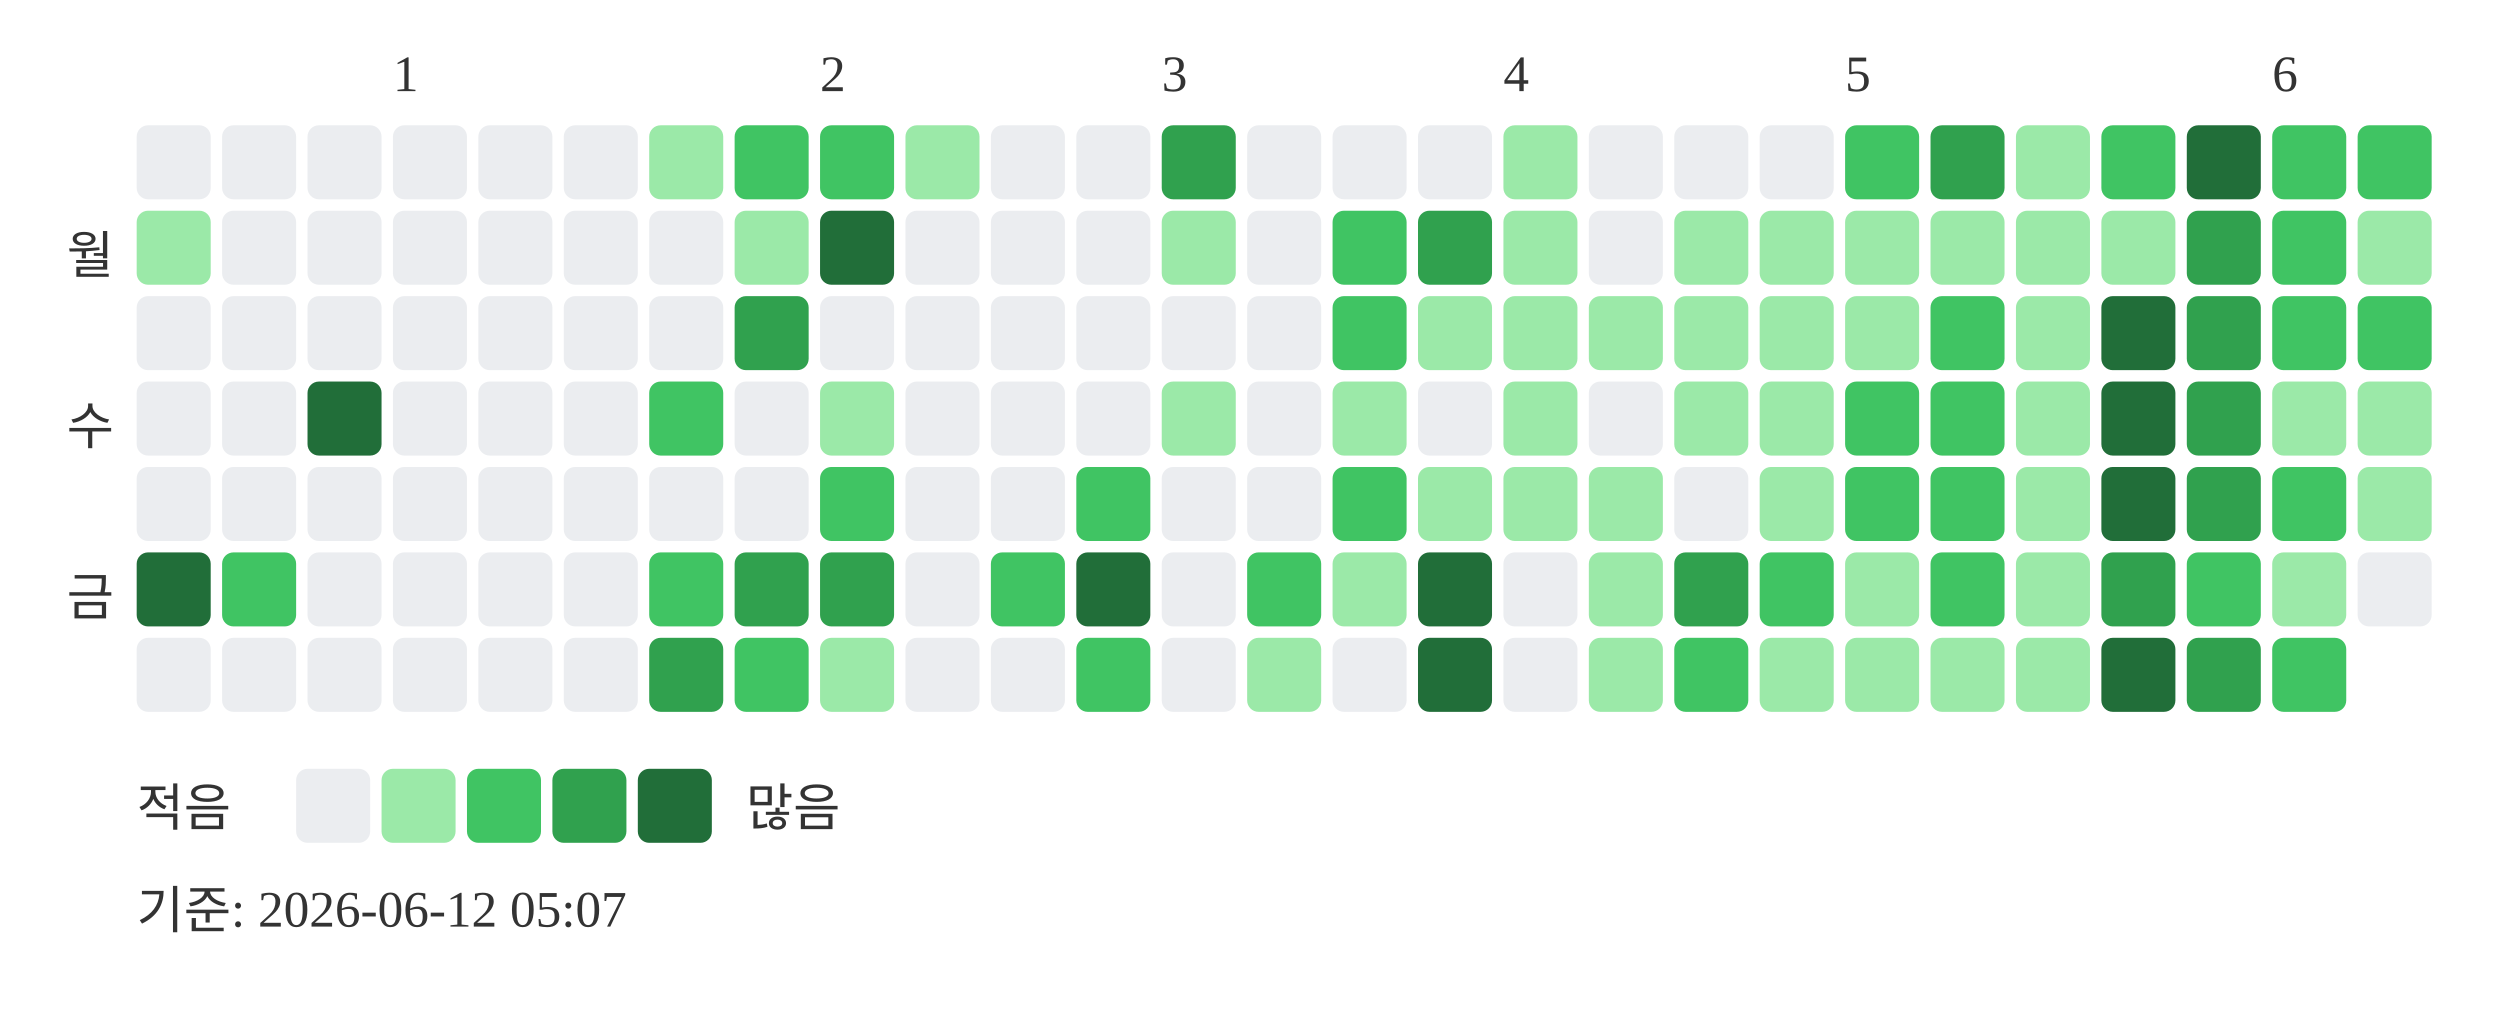
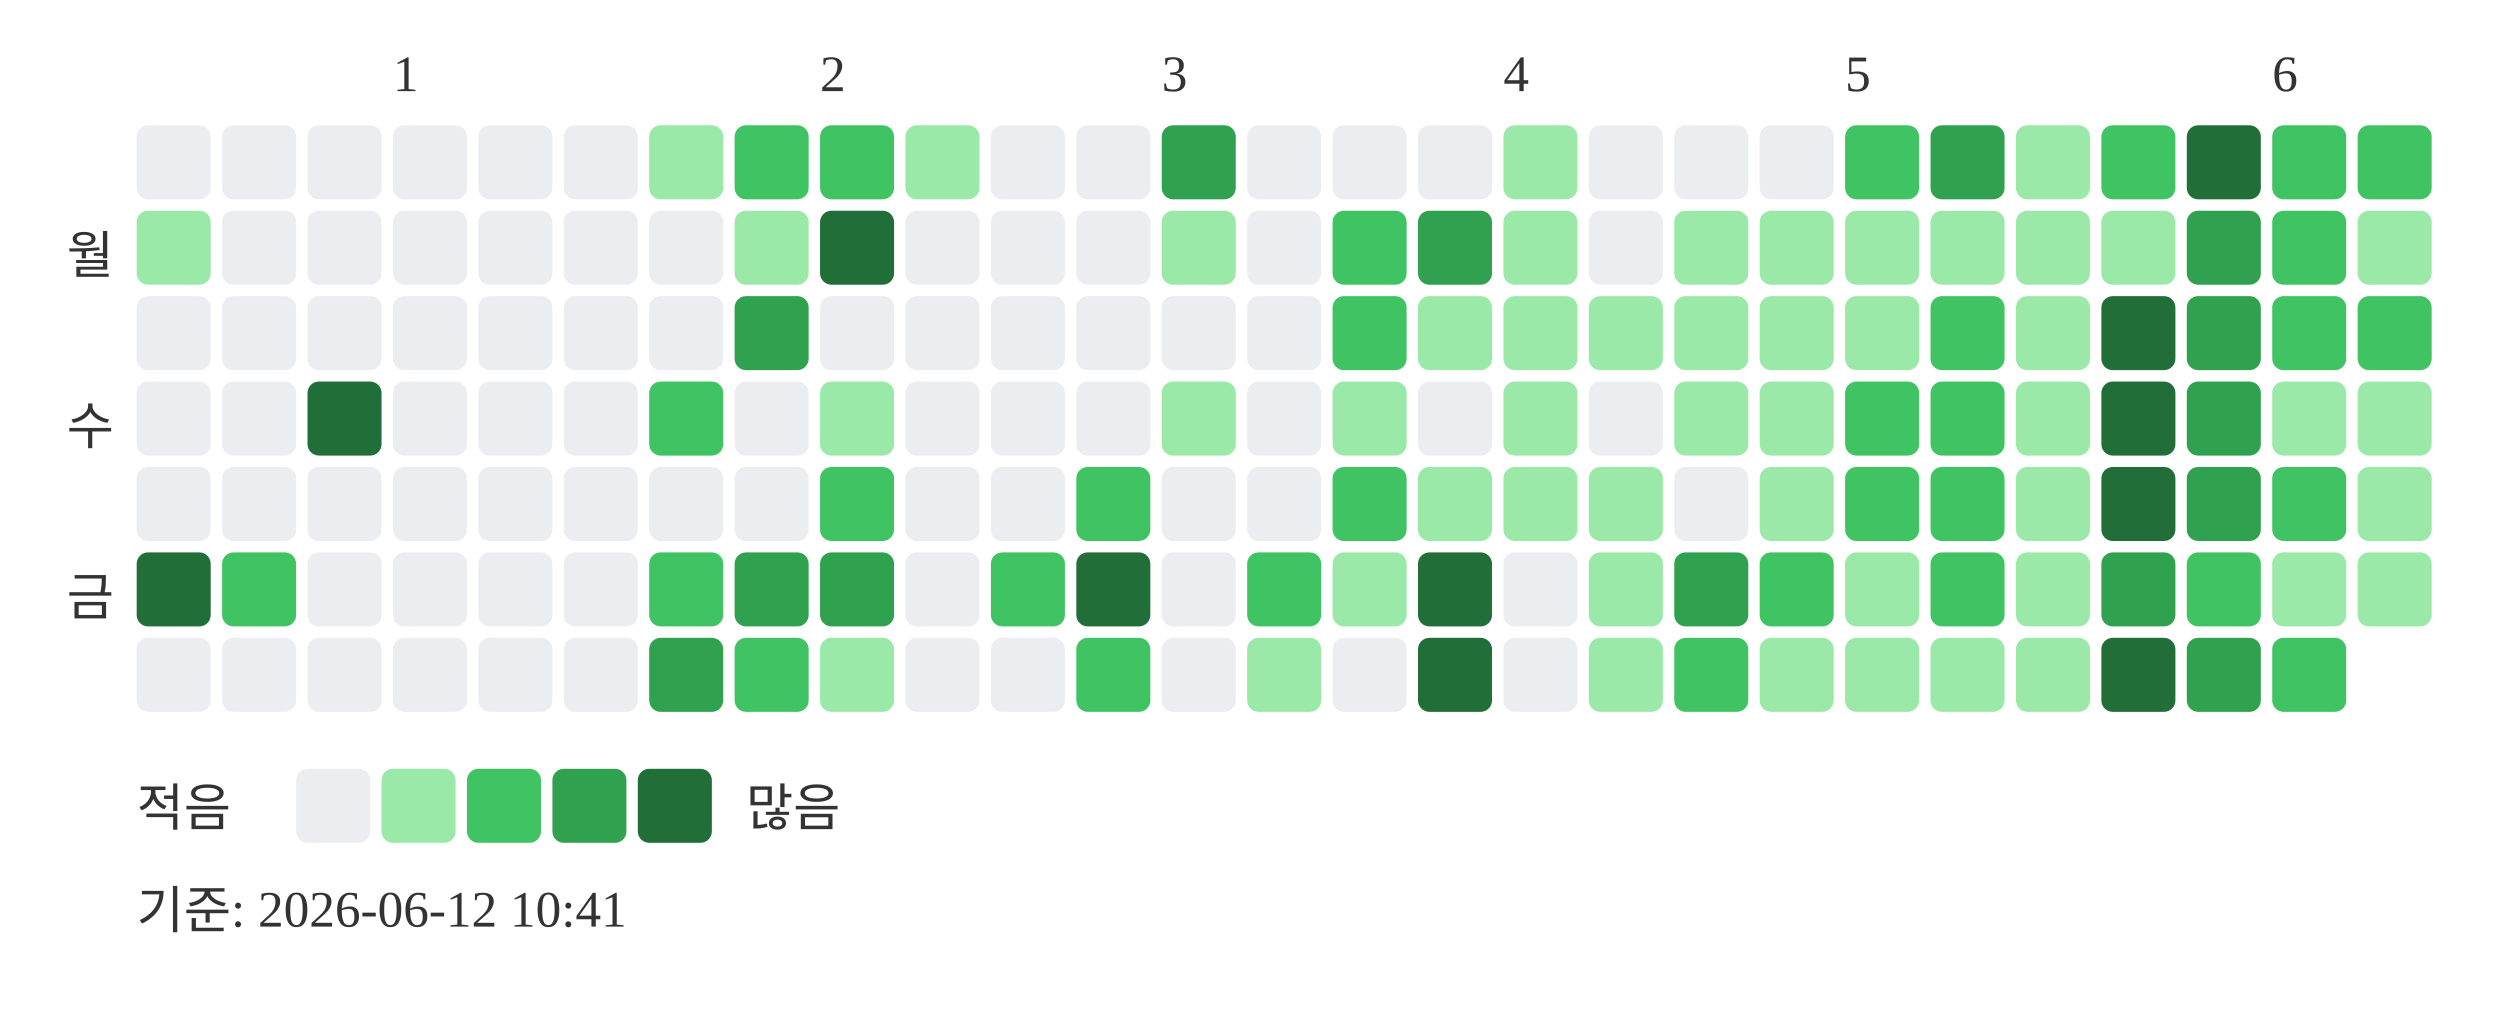
<svg xmlns="http://www.w3.org/2000/svg" width="439" height="181">
  <text x="69" y="16" font-size="9" fill="#333333">1</text>
  <text x="144" y="16" font-size="9" fill="#333333">2</text>
  <text x="204" y="16" font-size="9" fill="#333333">3</text>
  <text x="264" y="16" font-size="9" fill="#333333">4</text>
  <text x="324" y="16" font-size="9" fill="#333333">5</text>
  <text x="399" y="16" font-size="9" fill="#333333">6</text>
  <text x="20" y="48" text-anchor="end" font-size="9" fill="#333333">월</text>
  <text x="20" y="78" text-anchor="end" font-size="9" fill="#333333">수</text>
  <text x="20" y="108" text-anchor="end" font-size="9" fill="#333333">금</text>
  <rect x="24" y="22" width="13" height="13" rx="2" fill="#ebedf0" />
  <rect x="24" y="37" width="13" height="13" rx="2" fill="#9be9a8" />
  <rect x="24" y="52" width="13" height="13" rx="2" fill="#ebedf0" />
  <rect x="24" y="67" width="13" height="13" rx="2" fill="#ebedf0" />
  <rect x="24" y="82" width="13" height="13" rx="2" fill="#ebedf0" />
  <rect x="24" y="97" width="13" height="13" rx="2" fill="#216e39" />
  <rect x="24" y="112" width="13" height="13" rx="2" fill="#ebedf0" />
  <rect x="39" y="22" width="13" height="13" rx="2" fill="#ebedf0" />
  <rect x="39" y="37" width="13" height="13" rx="2" fill="#ebedf0" />
  <rect x="39" y="52" width="13" height="13" rx="2" fill="#ebedf0" />
  <rect x="39" y="67" width="13" height="13" rx="2" fill="#ebedf0" />
  <rect x="39" y="82" width="13" height="13" rx="2" fill="#ebedf0" />
  <rect x="39" y="97" width="13" height="13" rx="2" fill="#40c463" />
  <rect x="39" y="112" width="13" height="13" rx="2" fill="#ebedf0" />
  <rect x="54" y="22" width="13" height="13" rx="2" fill="#ebedf0" />
  <rect x="54" y="37" width="13" height="13" rx="2" fill="#ebedf0" />
  <rect x="54" y="52" width="13" height="13" rx="2" fill="#ebedf0" />
  <rect x="54" y="67" width="13" height="13" rx="2" fill="#216e39" />
  <rect x="54" y="82" width="13" height="13" rx="2" fill="#ebedf0" />
  <rect x="54" y="97" width="13" height="13" rx="2" fill="#ebedf0" />
  <rect x="54" y="112" width="13" height="13" rx="2" fill="#ebedf0" />
  <rect x="69" y="22" width="13" height="13" rx="2" fill="#ebedf0" />
  <rect x="69" y="37" width="13" height="13" rx="2" fill="#ebedf0" />
  <rect x="69" y="52" width="13" height="13" rx="2" fill="#ebedf0" />
  <rect x="69" y="67" width="13" height="13" rx="2" fill="#ebedf0" />
  <rect x="69" y="82" width="13" height="13" rx="2" fill="#ebedf0" />
  <rect x="69" y="97" width="13" height="13" rx="2" fill="#ebedf0" />
  <rect x="69" y="112" width="13" height="13" rx="2" fill="#ebedf0" />
  <rect x="84" y="22" width="13" height="13" rx="2" fill="#ebedf0" />
  <rect x="84" y="37" width="13" height="13" rx="2" fill="#ebedf0" />
  <rect x="84" y="52" width="13" height="13" rx="2" fill="#ebedf0" />
  <rect x="84" y="67" width="13" height="13" rx="2" fill="#ebedf0" />
  <rect x="84" y="82" width="13" height="13" rx="2" fill="#ebedf0" />
  <rect x="84" y="97" width="13" height="13" rx="2" fill="#ebedf0" />
  <rect x="84" y="112" width="13" height="13" rx="2" fill="#ebedf0" />
  <rect x="99" y="22" width="13" height="13" rx="2" fill="#ebedf0" />
  <rect x="99" y="37" width="13" height="13" rx="2" fill="#ebedf0" />
  <rect x="99" y="52" width="13" height="13" rx="2" fill="#ebedf0" />
  <rect x="99" y="67" width="13" height="13" rx="2" fill="#ebedf0" />
  <rect x="99" y="82" width="13" height="13" rx="2" fill="#ebedf0" />
  <rect x="99" y="97" width="13" height="13" rx="2" fill="#ebedf0" />
  <rect x="99" y="112" width="13" height="13" rx="2" fill="#ebedf0" />
  <rect x="114" y="22" width="13" height="13" rx="2" fill="#9be9a8" />
  <rect x="114" y="37" width="13" height="13" rx="2" fill="#ebedf0" />
  <rect x="114" y="52" width="13" height="13" rx="2" fill="#ebedf0" />
  <rect x="114" y="67" width="13" height="13" rx="2" fill="#40c463" />
  <rect x="114" y="82" width="13" height="13" rx="2" fill="#ebedf0" />
  <rect x="114" y="97" width="13" height="13" rx="2" fill="#40c463" />
  <rect x="114" y="112" width="13" height="13" rx="2" fill="#30a14e" />
  <rect x="129" y="22" width="13" height="13" rx="2" fill="#40c463" />
  <rect x="129" y="37" width="13" height="13" rx="2" fill="#9be9a8" />
  <rect x="129" y="52" width="13" height="13" rx="2" fill="#30a14e" />
  <rect x="129" y="67" width="13" height="13" rx="2" fill="#ebedf0" />
  <rect x="129" y="82" width="13" height="13" rx="2" fill="#ebedf0" />
  <rect x="129" y="97" width="13" height="13" rx="2" fill="#30a14e" />
  <rect x="129" y="112" width="13" height="13" rx="2" fill="#40c463" />
  <rect x="144" y="22" width="13" height="13" rx="2" fill="#40c463" />
  <rect x="144" y="37" width="13" height="13" rx="2" fill="#216e39" />
  <rect x="144" y="52" width="13" height="13" rx="2" fill="#ebedf0" />
  <rect x="144" y="67" width="13" height="13" rx="2" fill="#9be9a8" />
  <rect x="144" y="82" width="13" height="13" rx="2" fill="#40c463" />
  <rect x="144" y="97" width="13" height="13" rx="2" fill="#30a14e" />
  <rect x="144" y="112" width="13" height="13" rx="2" fill="#9be9a8" />
  <rect x="159" y="22" width="13" height="13" rx="2" fill="#9be9a8" />
  <rect x="159" y="37" width="13" height="13" rx="2" fill="#ebedf0" />
  <rect x="159" y="52" width="13" height="13" rx="2" fill="#ebedf0" />
  <rect x="159" y="67" width="13" height="13" rx="2" fill="#ebedf0" />
  <rect x="159" y="82" width="13" height="13" rx="2" fill="#ebedf0" />
  <rect x="159" y="97" width="13" height="13" rx="2" fill="#ebedf0" />
  <rect x="159" y="112" width="13" height="13" rx="2" fill="#ebedf0" />
  <rect x="174" y="22" width="13" height="13" rx="2" fill="#ebedf0" />
  <rect x="174" y="37" width="13" height="13" rx="2" fill="#ebedf0" />
  <rect x="174" y="52" width="13" height="13" rx="2" fill="#ebedf0" />
  <rect x="174" y="67" width="13" height="13" rx="2" fill="#ebedf0" />
  <rect x="174" y="82" width="13" height="13" rx="2" fill="#ebedf0" />
  <rect x="174" y="97" width="13" height="13" rx="2" fill="#40c463" />
  <rect x="174" y="112" width="13" height="13" rx="2" fill="#ebedf0" />
  <rect x="189" y="22" width="13" height="13" rx="2" fill="#ebedf0" />
  <rect x="189" y="37" width="13" height="13" rx="2" fill="#ebedf0" />
  <rect x="189" y="52" width="13" height="13" rx="2" fill="#ebedf0" />
  <rect x="189" y="67" width="13" height="13" rx="2" fill="#ebedf0" />
  <rect x="189" y="82" width="13" height="13" rx="2" fill="#40c463" />
  <rect x="189" y="97" width="13" height="13" rx="2" fill="#216e39" />
  <rect x="189" y="112" width="13" height="13" rx="2" fill="#40c463" />
  <rect x="204" y="22" width="13" height="13" rx="2" fill="#30a14e" />
  <rect x="204" y="37" width="13" height="13" rx="2" fill="#9be9a8" />
  <rect x="204" y="52" width="13" height="13" rx="2" fill="#ebedf0" />
  <rect x="204" y="67" width="13" height="13" rx="2" fill="#9be9a8" />
  <rect x="204" y="82" width="13" height="13" rx="2" fill="#ebedf0" />
  <rect x="204" y="97" width="13" height="13" rx="2" fill="#ebedf0" />
  <rect x="204" y="112" width="13" height="13" rx="2" fill="#ebedf0" />
  <rect x="219" y="22" width="13" height="13" rx="2" fill="#ebedf0" />
  <rect x="219" y="37" width="13" height="13" rx="2" fill="#ebedf0" />
  <rect x="219" y="52" width="13" height="13" rx="2" fill="#ebedf0" />
  <rect x="219" y="67" width="13" height="13" rx="2" fill="#ebedf0" />
  <rect x="219" y="82" width="13" height="13" rx="2" fill="#ebedf0" />
  <rect x="219" y="97" width="13" height="13" rx="2" fill="#40c463" />
  <rect x="219" y="112" width="13" height="13" rx="2" fill="#9be9a8" />
  <rect x="234" y="22" width="13" height="13" rx="2" fill="#ebedf0" />
  <rect x="234" y="37" width="13" height="13" rx="2" fill="#40c463" />
  <rect x="234" y="52" width="13" height="13" rx="2" fill="#40c463" />
  <rect x="234" y="67" width="13" height="13" rx="2" fill="#9be9a8" />
  <rect x="234" y="82" width="13" height="13" rx="2" fill="#40c463" />
  <rect x="234" y="97" width="13" height="13" rx="2" fill="#9be9a8" />
  <rect x="234" y="112" width="13" height="13" rx="2" fill="#ebedf0" />
  <rect x="249" y="22" width="13" height="13" rx="2" fill="#ebedf0" />
  <rect x="249" y="37" width="13" height="13" rx="2" fill="#30a14e" />
  <rect x="249" y="52" width="13" height="13" rx="2" fill="#9be9a8" />
  <rect x="249" y="67" width="13" height="13" rx="2" fill="#ebedf0" />
  <rect x="249" y="82" width="13" height="13" rx="2" fill="#9be9a8" />
  <rect x="249" y="97" width="13" height="13" rx="2" fill="#216e39" />
  <rect x="249" y="112" width="13" height="13" rx="2" fill="#216e39" />
  <rect x="264" y="22" width="13" height="13" rx="2" fill="#9be9a8" />
  <rect x="264" y="37" width="13" height="13" rx="2" fill="#9be9a8" />
  <rect x="264" y="52" width="13" height="13" rx="2" fill="#9be9a8" />
  <rect x="264" y="67" width="13" height="13" rx="2" fill="#9be9a8" />
  <rect x="264" y="82" width="13" height="13" rx="2" fill="#9be9a8" />
  <rect x="264" y="97" width="13" height="13" rx="2" fill="#ebedf0" />
  <rect x="264" y="112" width="13" height="13" rx="2" fill="#ebedf0" />
  <rect x="279" y="22" width="13" height="13" rx="2" fill="#ebedf0" />
  <rect x="279" y="37" width="13" height="13" rx="2" fill="#ebedf0" />
  <rect x="279" y="52" width="13" height="13" rx="2" fill="#9be9a8" />
  <rect x="279" y="67" width="13" height="13" rx="2" fill="#ebedf0" />
  <rect x="279" y="82" width="13" height="13" rx="2" fill="#9be9a8" />
  <rect x="279" y="97" width="13" height="13" rx="2" fill="#9be9a8" />
  <rect x="279" y="112" width="13" height="13" rx="2" fill="#9be9a8" />
  <rect x="294" y="22" width="13" height="13" rx="2" fill="#ebedf0" />
  <rect x="294" y="37" width="13" height="13" rx="2" fill="#9be9a8" />
  <rect x="294" y="52" width="13" height="13" rx="2" fill="#9be9a8" />
  <rect x="294" y="67" width="13" height="13" rx="2" fill="#9be9a8" />
  <rect x="294" y="82" width="13" height="13" rx="2" fill="#ebedf0" />
  <rect x="294" y="97" width="13" height="13" rx="2" fill="#30a14e" />
  <rect x="294" y="112" width="13" height="13" rx="2" fill="#40c463" />
  <rect x="309" y="22" width="13" height="13" rx="2" fill="#ebedf0" />
  <rect x="309" y="37" width="13" height="13" rx="2" fill="#9be9a8" />
  <rect x="309" y="52" width="13" height="13" rx="2" fill="#9be9a8" />
  <rect x="309" y="67" width="13" height="13" rx="2" fill="#9be9a8" />
  <rect x="309" y="82" width="13" height="13" rx="2" fill="#9be9a8" />
  <rect x="309" y="97" width="13" height="13" rx="2" fill="#40c463" />
  <rect x="309" y="112" width="13" height="13" rx="2" fill="#9be9a8" />
  <rect x="324" y="22" width="13" height="13" rx="2" fill="#40c463" />
  <rect x="324" y="37" width="13" height="13" rx="2" fill="#9be9a8" />
  <rect x="324" y="52" width="13" height="13" rx="2" fill="#9be9a8" />
  <rect x="324" y="67" width="13" height="13" rx="2" fill="#40c463" />
  <rect x="324" y="82" width="13" height="13" rx="2" fill="#40c463" />
  <rect x="324" y="97" width="13" height="13" rx="2" fill="#9be9a8" />
  <rect x="324" y="112" width="13" height="13" rx="2" fill="#9be9a8" />
  <rect x="339" y="22" width="13" height="13" rx="2" fill="#30a14e" />
  <rect x="339" y="37" width="13" height="13" rx="2" fill="#9be9a8" />
  <rect x="339" y="52" width="13" height="13" rx="2" fill="#40c463" />
  <rect x="339" y="67" width="13" height="13" rx="2" fill="#40c463" />
  <rect x="339" y="82" width="13" height="13" rx="2" fill="#40c463" />
  <rect x="339" y="97" width="13" height="13" rx="2" fill="#40c463" />
  <rect x="339" y="112" width="13" height="13" rx="2" fill="#9be9a8" />
  <rect x="354" y="22" width="13" height="13" rx="2" fill="#9be9a8" />
  <rect x="354" y="37" width="13" height="13" rx="2" fill="#9be9a8" />
  <rect x="354" y="52" width="13" height="13" rx="2" fill="#9be9a8" />
  <rect x="354" y="67" width="13" height="13" rx="2" fill="#9be9a8" />
  <rect x="354" y="82" width="13" height="13" rx="2" fill="#9be9a8" />
  <rect x="354" y="97" width="13" height="13" rx="2" fill="#9be9a8" />
  <rect x="354" y="112" width="13" height="13" rx="2" fill="#9be9a8" />
  <rect x="369" y="22" width="13" height="13" rx="2" fill="#40c463" />
  <rect x="369" y="37" width="13" height="13" rx="2" fill="#9be9a8" />
  <rect x="369" y="52" width="13" height="13" rx="2" fill="#216e39" />
  <rect x="369" y="67" width="13" height="13" rx="2" fill="#216e39" />
  <rect x="369" y="82" width="13" height="13" rx="2" fill="#216e39" />
  <rect x="369" y="97" width="13" height="13" rx="2" fill="#30a14e" />
  <rect x="369" y="112" width="13" height="13" rx="2" fill="#216e39" />
  <rect x="384" y="22" width="13" height="13" rx="2" fill="#216e39" />
  <rect x="384" y="37" width="13" height="13" rx="2" fill="#30a14e" />
  <rect x="384" y="52" width="13" height="13" rx="2" fill="#30a14e" />
  <rect x="384" y="67" width="13" height="13" rx="2" fill="#30a14e" />
  <rect x="384" y="82" width="13" height="13" rx="2" fill="#30a14e" />
  <rect x="384" y="97" width="13" height="13" rx="2" fill="#40c463" />
  <rect x="384" y="112" width="13" height="13" rx="2" fill="#30a14e" />
  <rect x="399" y="22" width="13" height="13" rx="2" fill="#40c463" />
  <rect x="399" y="37" width="13" height="13" rx="2" fill="#40c463" />
  <rect x="399" y="52" width="13" height="13" rx="2" fill="#40c463" />
  <rect x="399" y="67" width="13" height="13" rx="2" fill="#9be9a8" />
  <rect x="399" y="82" width="13" height="13" rx="2" fill="#40c463" />
  <rect x="399" y="97" width="13" height="13" rx="2" fill="#9be9a8" />
  <rect x="399" y="112" width="13" height="13" rx="2" fill="#40c463" />
  <rect x="414" y="22" width="13" height="13" rx="2" fill="#40c463" />
  <rect x="414" y="37" width="13" height="13" rx="2" fill="#9be9a8" />
  <rect x="414" y="52" width="13" height="13" rx="2" fill="#40c463" />
  <rect x="414" y="67" width="13" height="13" rx="2" fill="#9be9a8" />
  <rect x="414" y="82" width="13" height="13" rx="2" fill="#9be9a8" />
-   <rect x="414" y="97" width="13" height="13" rx="2" fill="#ebedf0" />
+   <rect x="414" y="97" width="13" height="13" rx="2" fill="#9be9a8" />
  <text x="24" y="145" font-size="9" fill="#333333">적음</text>
  <rect x="52" y="135" width="13" height="13" rx="2" fill="#ebedf0" />
  <rect x="67" y="135" width="13" height="13" rx="2" fill="#9be9a8" />
  <rect x="82" y="135" width="13" height="13" rx="2" fill="#40c463" />
  <rect x="97" y="135" width="13" height="13" rx="2" fill="#30a14e" />
  <rect x="112" y="135" width="13" height="13" rx="2" fill="#216e39" />
  <text x="131" y="145" font-size="9" fill="#333333">많음</text>
-   <text x="24" y="163" font-size="9" fill="#333333">기준: 2026-06-12 05:07</text>
+   <text x="24" y="163" font-size="9" fill="#333333">기준: 2026-06-12 10:41</text>
</svg>
